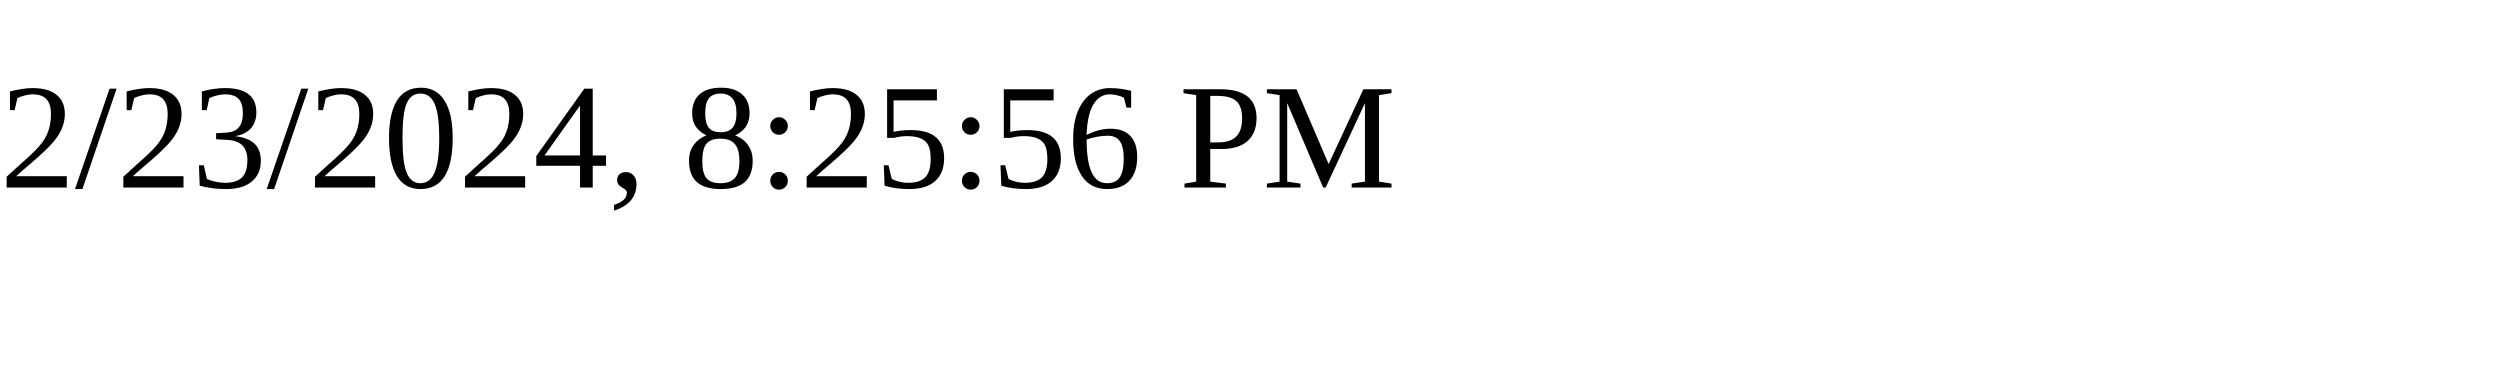
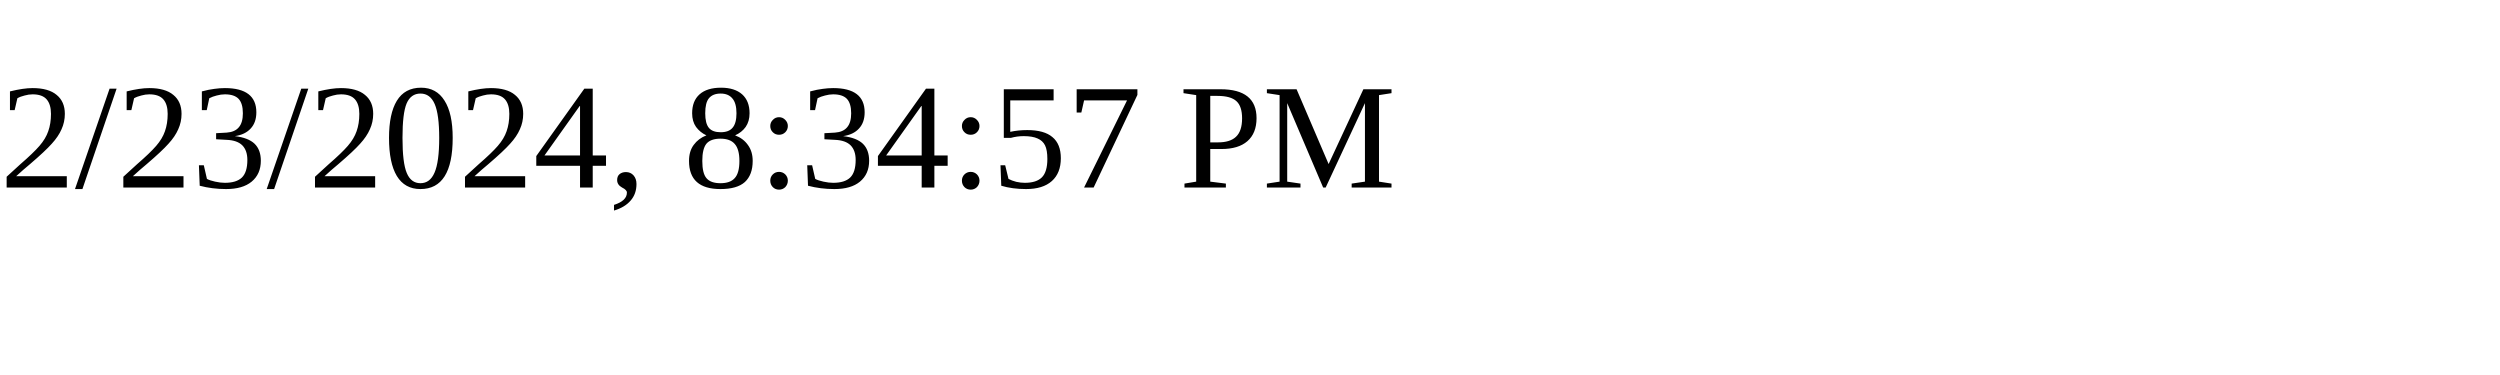
<svg xmlns="http://www.w3.org/2000/svg" height="30" width="200">
-   <text x="0" y="15">2/23/2024, 8:25:56 PM</text>
+   <text x="0" y="15">2/23/2024, 8:34:57 PM</text>
</svg>
